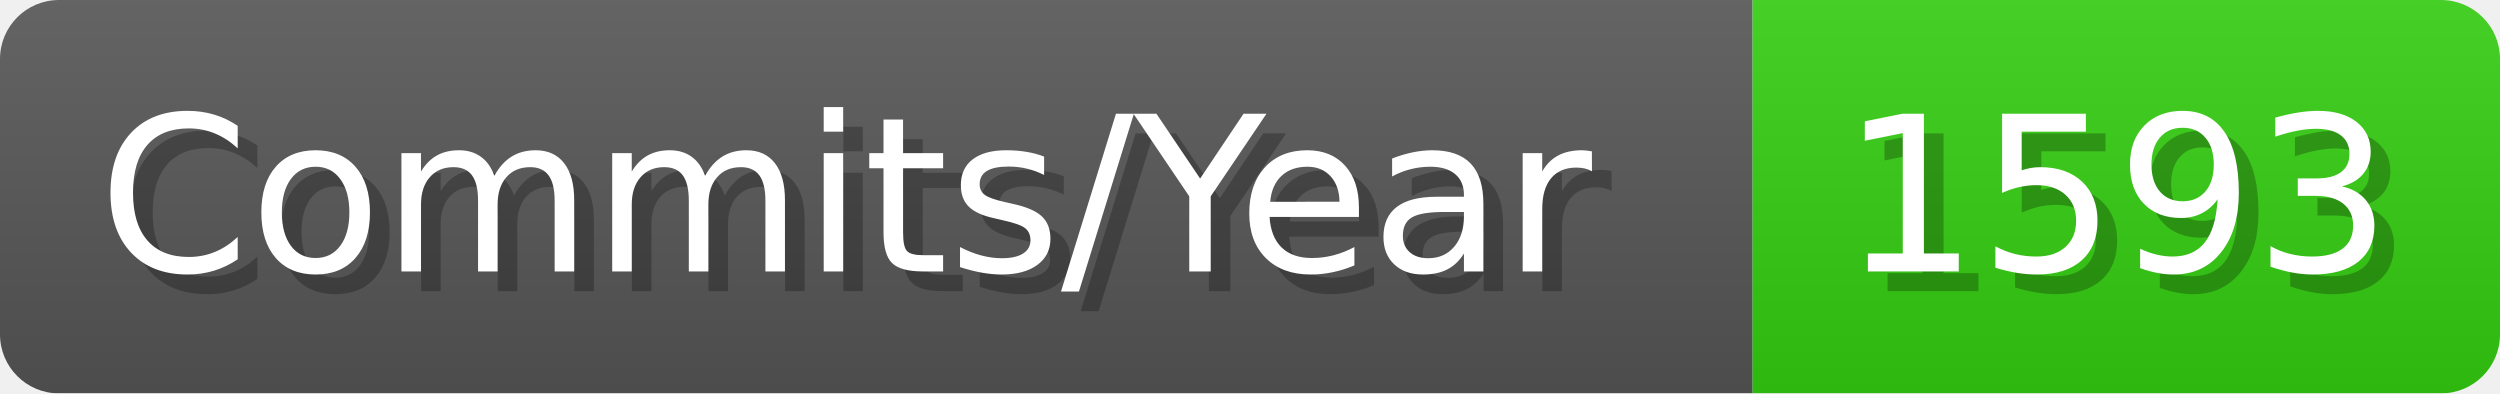
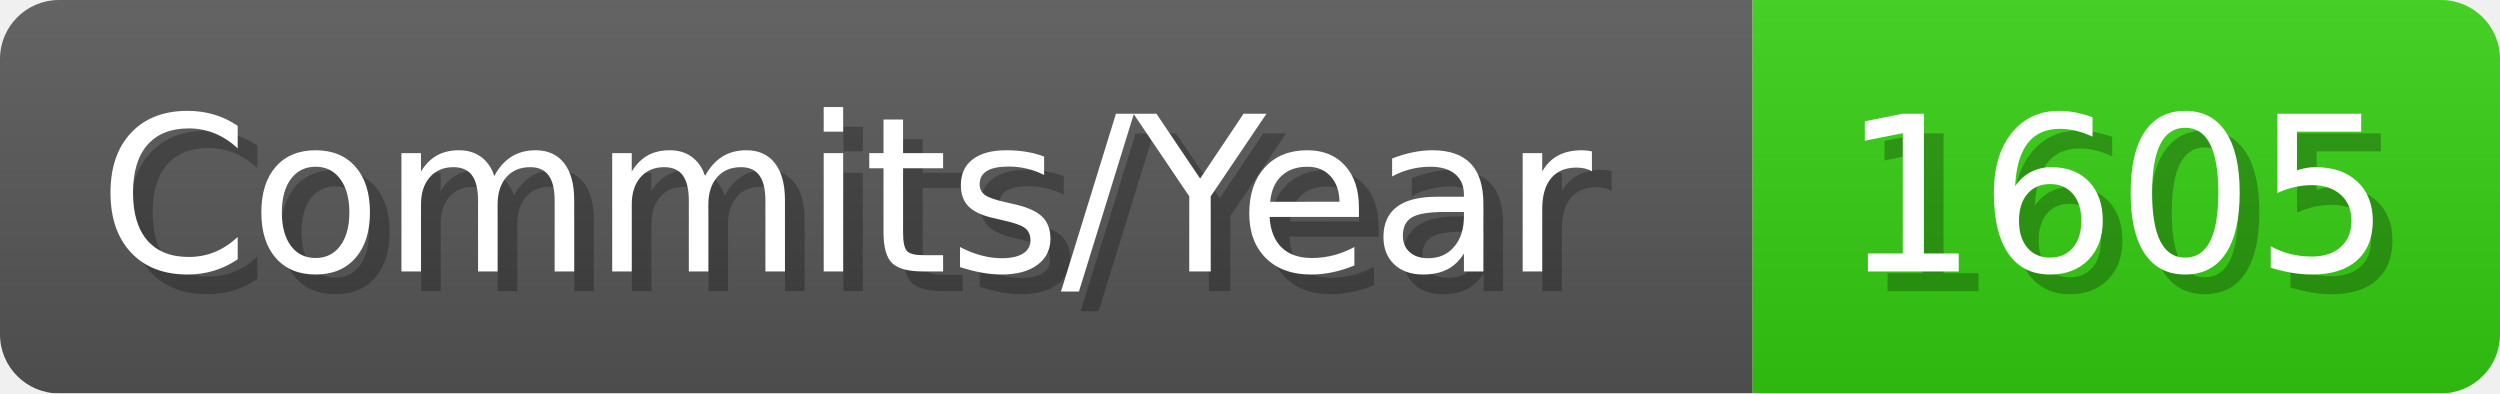
- <svg xmlns="http://www.w3.org/2000/svg" width="127.1" height="20" viewBox="0 0 1271 200" role="img" aria-label="Commits/Year: 1593">
+ <svg xmlns="http://www.w3.org/2000/svg" width="127.1" height="20" viewBox="0 0 1271 200" role="img" aria-label="Commits/Year: 1605">
  <linearGradient id="aUPdi" x2="0" y2="100%">
    <stop offset="0" stop-opacity=".1" stop-color="#EEE" />
    <stop offset="1" stop-opacity=".1" />
  </linearGradient>
  <mask id="WfAiQ">
    <rect width="1271" height="200" rx="30" fill="#FFF" />
  </mask>
  <g mask="url(#WfAiQ)">
    <rect width="891" height="200" fill="#555" />
    <rect width="380" height="200" fill="#3C1" x="891" />
    <rect width="1271" height="200" fill="url(#aUPdi)" />
  </g>
  <g aria-hidden="true" fill="#fff" text-anchor="start" font-family="Verdana,DejaVu Sans,sans-serif" font-size="110">
    <text x="60" y="148" textLength="791" fill="#000" opacity="0.25">Commits/Year</text>
    <text x="50" y="138" textLength="791">Commits/Year</text>
-     <text x="946" y="148" textLength="280" fill="#000" opacity="0.25">1593</text>
-     <text x="936" y="138" textLength="280">1593</text>
+     <text x="946" y="148" textLength="280" fill="#000" opacity="0.25">1605</text>
+     <text x="936" y="138" textLength="280">1605</text>
  </g>
</svg>
